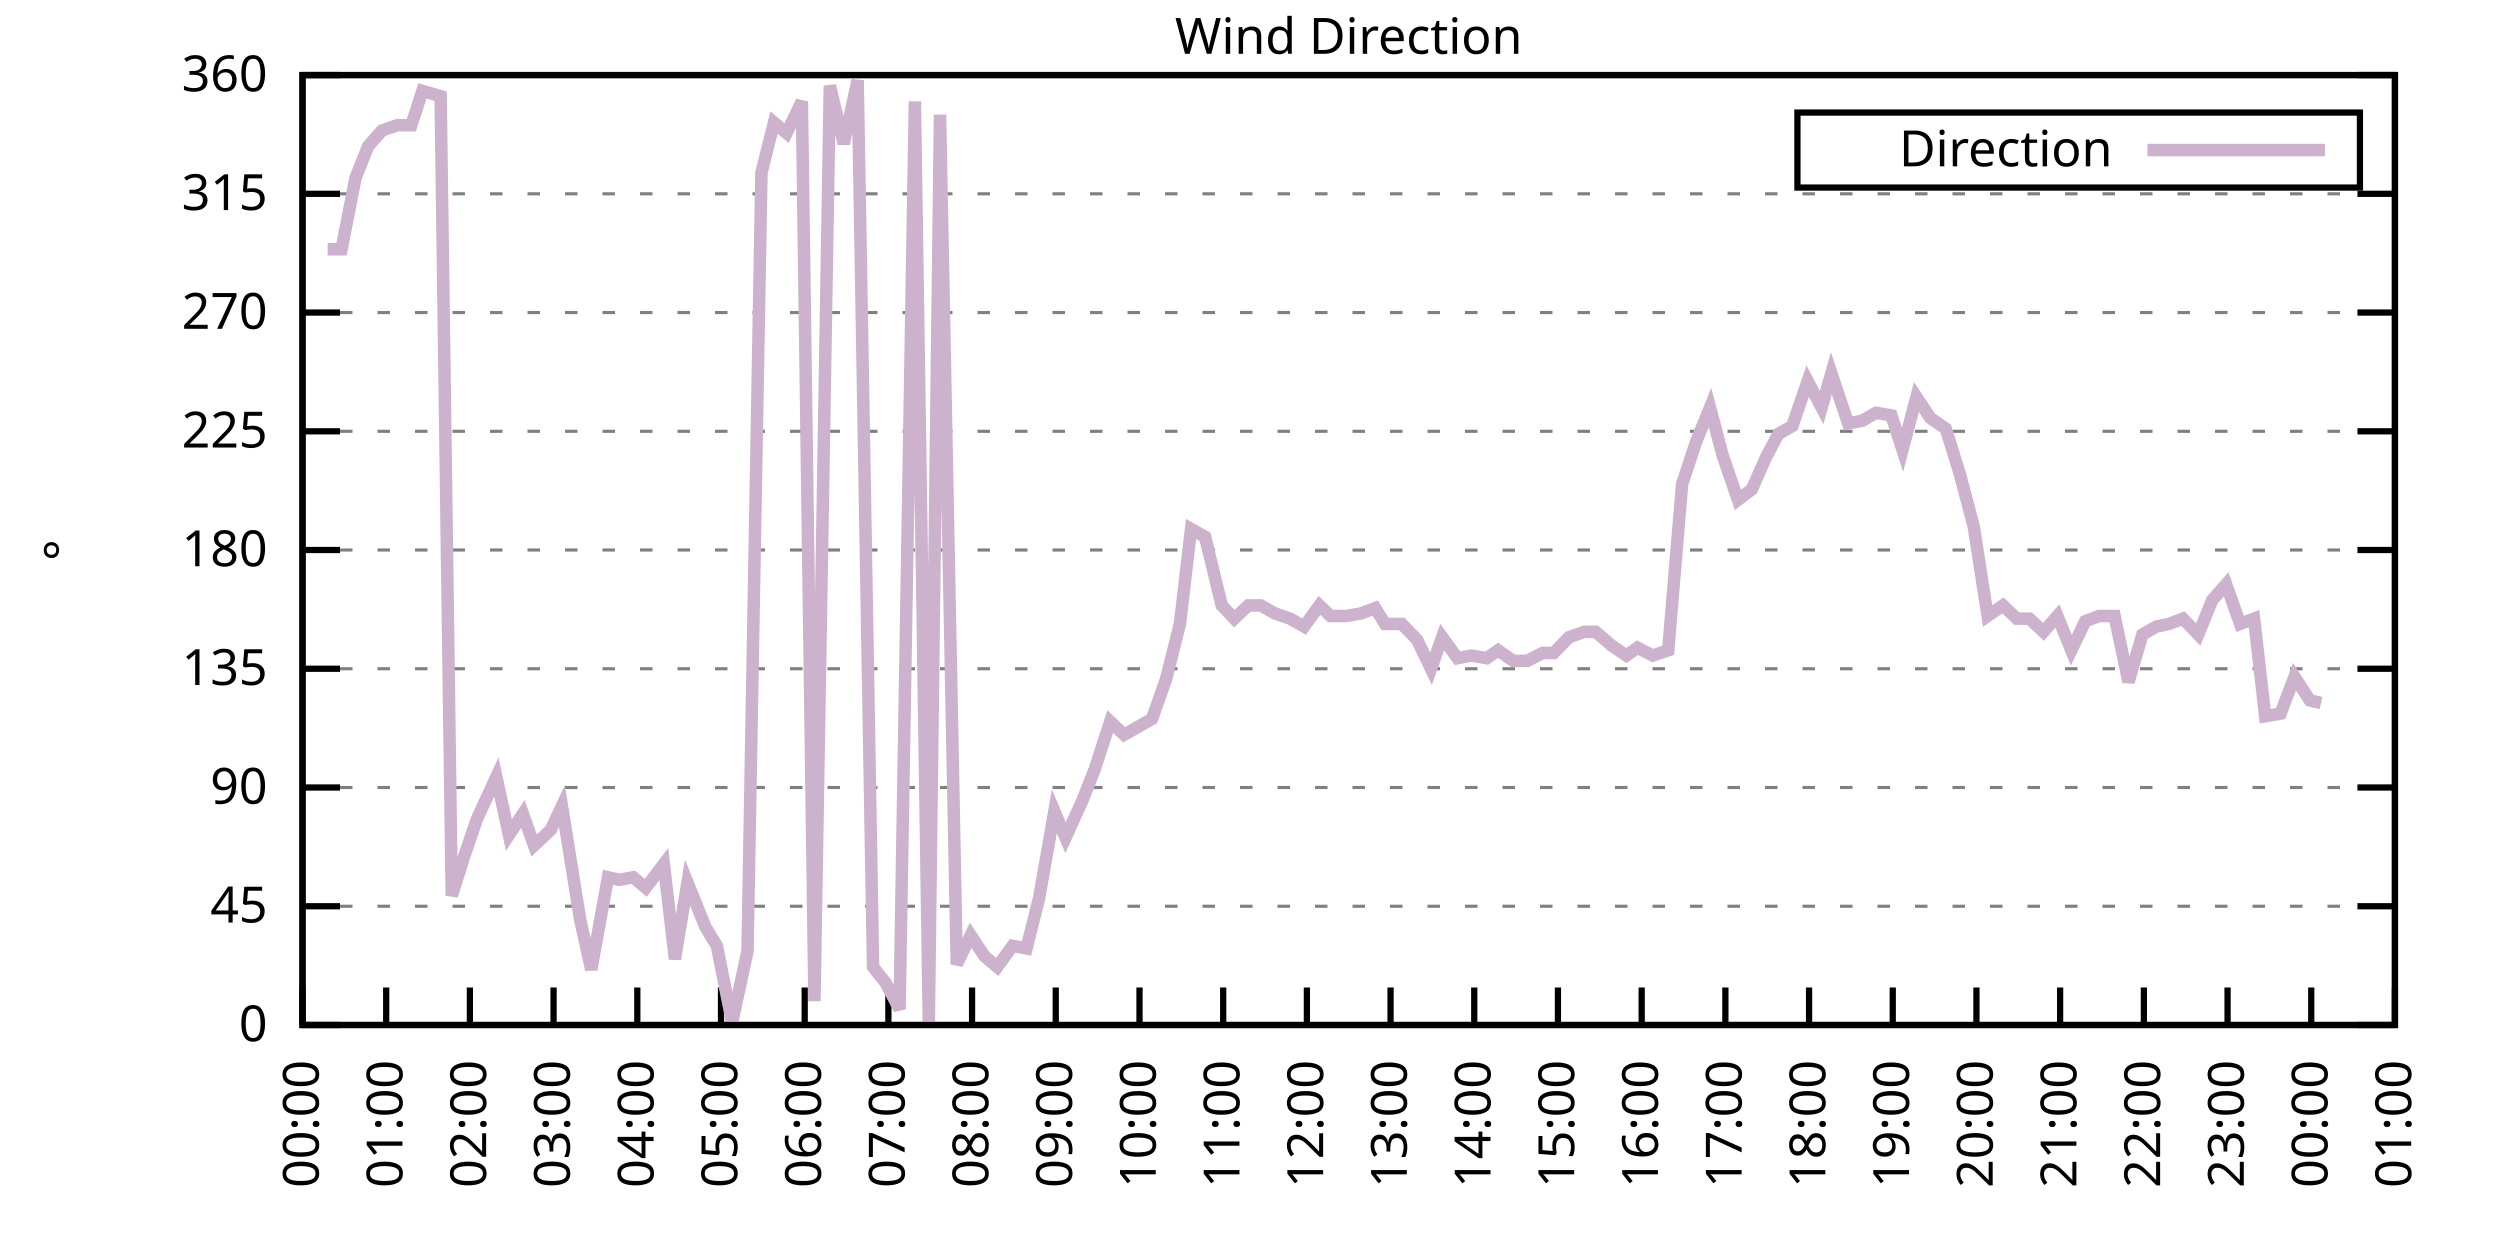
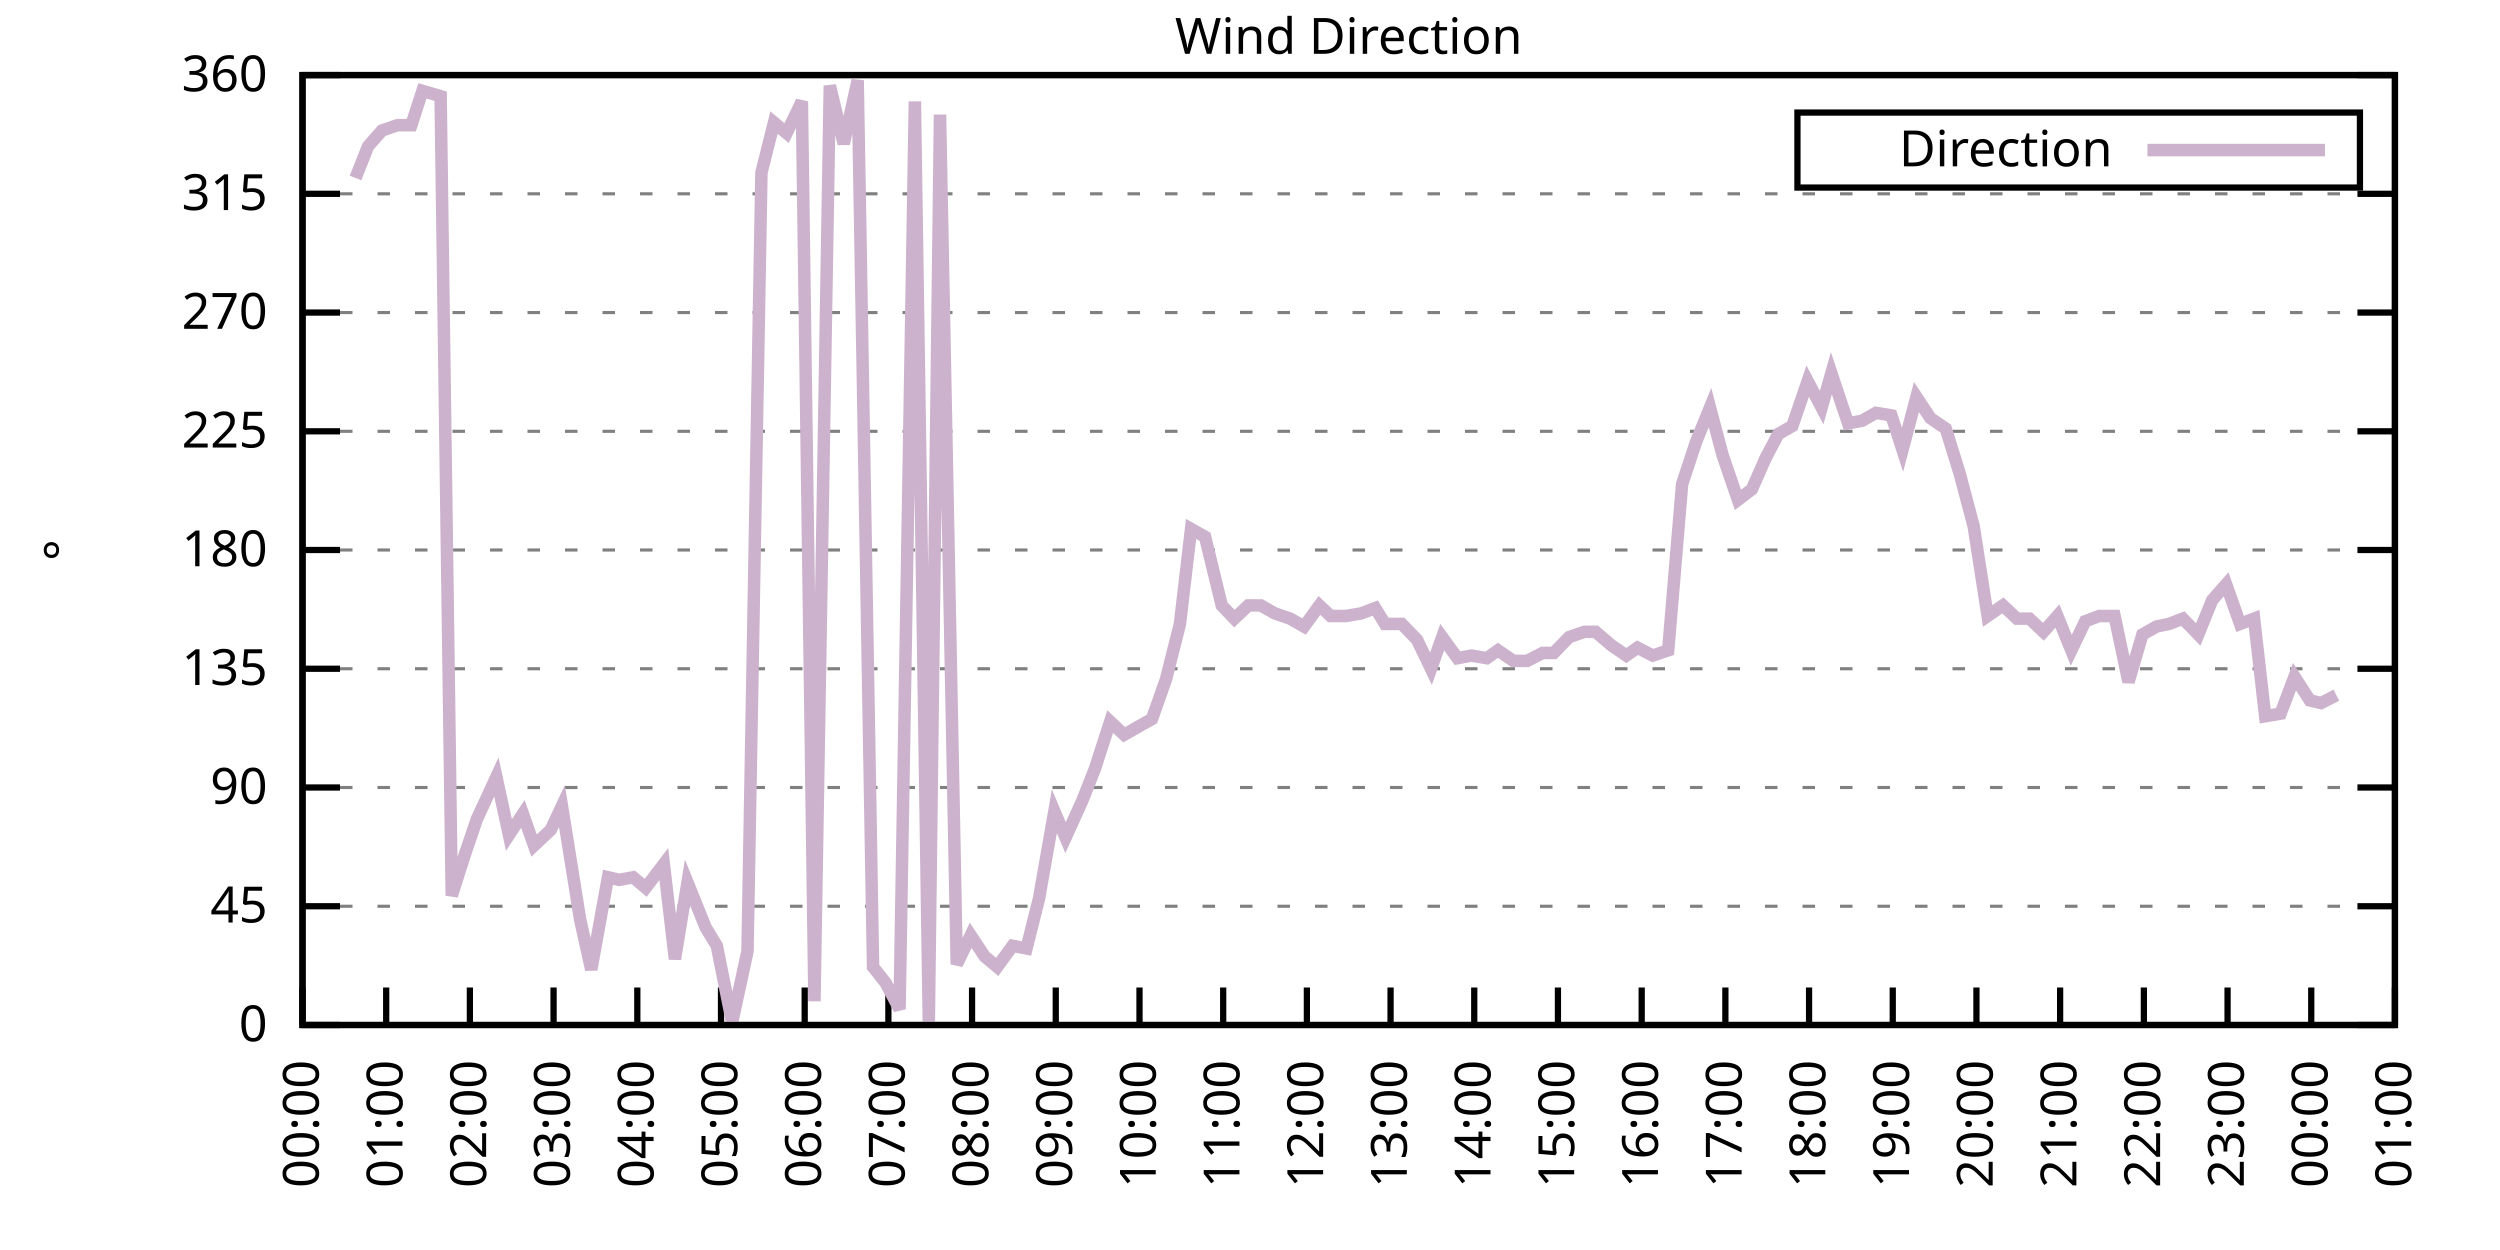
<svg xmlns="http://www.w3.org/2000/svg" xmlns:xlink="http://www.w3.org/1999/xlink" width="400" height="200" viewBox="0 0 400 200">
  <g id="gnuplot_canvas">
    <rect x="0" y="0" width="400" height="200" fill="none" />
    <defs>
      <circle id="gpDot" r="0.5" stroke-width="0.5" stroke="currentColor" />
      <path id="gpPt0" stroke-width="0.333" stroke="currentColor" d="M-1,0 h2 M0,-1 v2" />
      <path id="gpPt1" stroke-width="0.333" stroke="currentColor" d="M-1,-1 L1,1 M1,-1 L-1,1" />
      <path id="gpPt2" stroke-width="0.333" stroke="currentColor" d="M-1,0 L1,0 M0,-1 L0,1 M-1,-1 L1,1 M-1,1 L1,-1" />
      <rect id="gpPt3" stroke-width="0.333" stroke="currentColor" x="-1" y="-1" width="2" height="2" />
      <rect id="gpPt4" stroke-width="0.333" stroke="currentColor" fill="currentColor" x="-1" y="-1" width="2" height="2" />
      <circle id="gpPt5" stroke-width="0.333" stroke="currentColor" cx="0" cy="0" r="1" />
      <use xlink:href="#gpPt5" id="gpPt6" fill="currentColor" stroke="none" />
      <path id="gpPt7" stroke-width="0.333" stroke="currentColor" d="M0,-1.33 L-1.33,0.67 L1.33,0.67 z" />
      <use xlink:href="#gpPt7" id="gpPt8" fill="currentColor" stroke="none" />
      <use xlink:href="#gpPt7" id="gpPt9" stroke="currentColor" transform="rotate(180)" />
      <use xlink:href="#gpPt9" id="gpPt10" fill="currentColor" stroke="none" />
      <use xlink:href="#gpPt3" id="gpPt11" stroke="currentColor" transform="rotate(45)" />
      <use xlink:href="#gpPt11" id="gpPt12" fill="currentColor" stroke="none" />
      <path id="gpPt13" stroke-width="0.333" stroke="currentColor" d="M0,1.330 L1.265,0.411 L0.782,-1.067 L-0.782,-1.076 L-1.265,0.411 z" />
      <use xlink:href="#gpPt13" id="gpPt14" fill="currentColor" stroke="none" />
      <filter id="textbox" filterUnits="objectBoundingBox" x="0" y="0" height="1" width="1">
        <feFlood flood-color="white" flood-opacity="1" result="bgnd" />
        <feComposite in="SourceGraphic" in2="bgnd" operator="atop" />
      </filter>
      <filter id="greybox" filterUnits="objectBoundingBox" x="0" y="0" height="1" width="1">
        <feFlood flood-color="lightgrey" flood-opacity="1" result="grey" />
        <feComposite in="SourceGraphic" in2="grey" operator="atop" />
      </filter>
    </defs>
    <g fill="none" color="white" stroke="currentColor" stroke-width="1.00" stroke-linecap="butt" stroke-linejoin="miter">
</g>
    <g fill="none" color="black" stroke="currentColor" stroke-width="1.00" stroke-linecap="butt" stroke-linejoin="miter">
      <g stroke="none" shape-rendering="crispEdges">
        <polygon fill="rgb(255, 255, 255)" points="48.40,164.00 383.18,164.00 383.18,12.02 48.40,12.02 " />
      </g>
    </g>
    <g fill="none" color="black" stroke="currentColor" stroke-width="1.00" stroke-linecap="butt" stroke-linejoin="miter">
</g>
    <g fill="none" color="black" stroke="black" stroke-width="0.50" stroke-linecap="butt" stroke-linejoin="miter">
</g>
    <g fill="none" color="gray" stroke="currentColor" stroke-width="0.50" stroke-linecap="butt" stroke-linejoin="miter">
      <path stroke="gray" stroke-dasharray="2,4" class="gridline" d="M48.40,164.00 L383.19,164.00  " />
    </g>
    <g fill="none" color="gray" stroke="gray" stroke-width="1.00" stroke-linecap="butt" stroke-linejoin="miter">
</g>
    <g fill="none" color="black" stroke="currentColor" stroke-width="1.00" stroke-linecap="butt" stroke-linejoin="miter">
      <path stroke="black" d="M48.40,164.00 L54.40,164.00 M383.19,164.00 L377.19,164.00  " />
      <g transform="translate(42.80,166.60)" stroke="none" fill="black" font-family="Sans" font-size="8.00" text-anchor="end">
        <text>
          <tspan font-family="Sans"> 0</tspan>
        </text>
      </g>
    </g>
    <g fill="none" color="black" stroke="currentColor" stroke-width="1.00" stroke-linecap="butt" stroke-linejoin="miter">
</g>
    <g fill="none" color="black" stroke="black" stroke-width="0.50" stroke-linecap="butt" stroke-linejoin="miter">
</g>
    <g fill="none" color="gray" stroke="currentColor" stroke-width="0.50" stroke-linecap="butt" stroke-linejoin="miter">
      <path stroke="gray" stroke-dasharray="2,4" class="gridline" d="M48.40,145.00 L383.19,145.00  " />
    </g>
    <g fill="none" color="gray" stroke="gray" stroke-width="1.00" stroke-linecap="butt" stroke-linejoin="miter">
</g>
    <g fill="none" color="black" stroke="currentColor" stroke-width="1.00" stroke-linecap="butt" stroke-linejoin="miter">
      <path stroke="black" d="M48.40,145.00 L54.40,145.00 M383.19,145.00 L377.19,145.00  " />
      <g transform="translate(42.80,147.60)" stroke="none" fill="black" font-family="Sans" font-size="8.00" text-anchor="end">
        <text>
          <tspan font-family="Sans"> 45</tspan>
        </text>
      </g>
    </g>
    <g fill="none" color="black" stroke="currentColor" stroke-width="1.00" stroke-linecap="butt" stroke-linejoin="miter">
</g>
    <g fill="none" color="black" stroke="black" stroke-width="0.50" stroke-linecap="butt" stroke-linejoin="miter">
</g>
    <g fill="none" color="gray" stroke="currentColor" stroke-width="0.50" stroke-linecap="butt" stroke-linejoin="miter">
      <path stroke="gray" stroke-dasharray="2,4" class="gridline" d="M48.40,126.00 L383.19,126.00  " />
    </g>
    <g fill="none" color="gray" stroke="gray" stroke-width="1.00" stroke-linecap="butt" stroke-linejoin="miter">
</g>
    <g fill="none" color="black" stroke="currentColor" stroke-width="1.00" stroke-linecap="butt" stroke-linejoin="miter">
      <path stroke="black" d="M48.40,126.00 L54.40,126.00 M383.19,126.00 L377.19,126.00  " />
      <g transform="translate(42.80,128.60)" stroke="none" fill="black" font-family="Sans" font-size="8.00" text-anchor="end">
        <text>
          <tspan font-family="Sans"> 90</tspan>
        </text>
      </g>
    </g>
    <g fill="none" color="black" stroke="currentColor" stroke-width="1.00" stroke-linecap="butt" stroke-linejoin="miter">
</g>
    <g fill="none" color="black" stroke="black" stroke-width="0.50" stroke-linecap="butt" stroke-linejoin="miter">
</g>
    <g fill="none" color="gray" stroke="currentColor" stroke-width="0.50" stroke-linecap="butt" stroke-linejoin="miter">
      <path stroke="gray" stroke-dasharray="2,4" class="gridline" d="M48.40,107.00 L383.19,107.00  " />
    </g>
    <g fill="none" color="gray" stroke="gray" stroke-width="1.00" stroke-linecap="butt" stroke-linejoin="miter">
</g>
    <g fill="none" color="black" stroke="currentColor" stroke-width="1.00" stroke-linecap="butt" stroke-linejoin="miter">
      <path stroke="black" d="M48.40,107.00 L54.40,107.00 M383.19,107.00 L377.19,107.00  " />
      <g transform="translate(42.80,109.60)" stroke="none" fill="black" font-family="Sans" font-size="8.00" text-anchor="end">
        <text>
          <tspan font-family="Sans"> 135</tspan>
        </text>
      </g>
    </g>
    <g fill="none" color="black" stroke="currentColor" stroke-width="1.00" stroke-linecap="butt" stroke-linejoin="miter">
</g>
    <g fill="none" color="black" stroke="black" stroke-width="0.50" stroke-linecap="butt" stroke-linejoin="miter">
</g>
    <g fill="none" color="gray" stroke="currentColor" stroke-width="0.50" stroke-linecap="butt" stroke-linejoin="miter">
      <path stroke="gray" stroke-dasharray="2,4" class="gridline" d="M48.40,88.00 L383.19,88.00  " />
    </g>
    <g fill="none" color="gray" stroke="gray" stroke-width="1.00" stroke-linecap="butt" stroke-linejoin="miter">
</g>
    <g fill="none" color="black" stroke="currentColor" stroke-width="1.00" stroke-linecap="butt" stroke-linejoin="miter">
      <path stroke="black" d="M48.40,88.00 L54.40,88.00 M383.19,88.00 L377.19,88.00  " />
      <g transform="translate(42.80,90.60)" stroke="none" fill="black" font-family="Sans" font-size="8.00" text-anchor="end">
        <text>
          <tspan font-family="Sans"> 180</tspan>
        </text>
      </g>
    </g>
    <g fill="none" color="black" stroke="currentColor" stroke-width="1.00" stroke-linecap="butt" stroke-linejoin="miter">
</g>
    <g fill="none" color="black" stroke="black" stroke-width="0.50" stroke-linecap="butt" stroke-linejoin="miter">
</g>
    <g fill="none" color="gray" stroke="currentColor" stroke-width="0.50" stroke-linecap="butt" stroke-linejoin="miter">
      <path stroke="gray" stroke-dasharray="2,4" class="gridline" d="M48.40,69.01 L383.19,69.01  " />
    </g>
    <g fill="none" color="gray" stroke="gray" stroke-width="1.00" stroke-linecap="butt" stroke-linejoin="miter">
</g>
    <g fill="none" color="black" stroke="currentColor" stroke-width="1.00" stroke-linecap="butt" stroke-linejoin="miter">
      <path stroke="black" d="M48.40,69.01 L54.40,69.01 M383.19,69.01 L377.19,69.01  " />
      <g transform="translate(42.80,71.61)" stroke="none" fill="black" font-family="Sans" font-size="8.00" text-anchor="end">
        <text>
          <tspan font-family="Sans"> 225</tspan>
        </text>
      </g>
    </g>
    <g fill="none" color="black" stroke="currentColor" stroke-width="1.00" stroke-linecap="butt" stroke-linejoin="miter">
</g>
    <g fill="none" color="black" stroke="black" stroke-width="0.50" stroke-linecap="butt" stroke-linejoin="miter">
</g>
    <g fill="none" color="gray" stroke="currentColor" stroke-width="0.50" stroke-linecap="butt" stroke-linejoin="miter">
      <path stroke="gray" stroke-dasharray="2,4" class="gridline" d="M48.40,50.01 L383.19,50.01  " />
    </g>
    <g fill="none" color="gray" stroke="gray" stroke-width="1.00" stroke-linecap="butt" stroke-linejoin="miter">
</g>
    <g fill="none" color="black" stroke="currentColor" stroke-width="1.00" stroke-linecap="butt" stroke-linejoin="miter">
      <path stroke="black" d="M48.40,50.01 L54.40,50.01 M383.19,50.01 L377.19,50.01  " />
      <g transform="translate(42.80,52.61)" stroke="none" fill="black" font-family="Sans" font-size="8.00" text-anchor="end">
        <text>
          <tspan font-family="Sans"> 270</tspan>
        </text>
      </g>
    </g>
    <g fill="none" color="black" stroke="currentColor" stroke-width="1.00" stroke-linecap="butt" stroke-linejoin="miter">
</g>
    <g fill="none" color="black" stroke="black" stroke-width="0.50" stroke-linecap="butt" stroke-linejoin="miter">
</g>
    <g fill="none" color="gray" stroke="currentColor" stroke-width="0.50" stroke-linecap="butt" stroke-linejoin="miter">
      <path stroke="gray" stroke-dasharray="2,4" class="gridline" d="M48.40,31.01 L383.19,31.01  " />
    </g>
    <g fill="none" color="gray" stroke="gray" stroke-width="1.00" stroke-linecap="butt" stroke-linejoin="miter">
</g>
    <g fill="none" color="black" stroke="currentColor" stroke-width="1.00" stroke-linecap="butt" stroke-linejoin="miter">
      <path stroke="black" d="M48.40,31.01 L54.40,31.01 M383.19,31.01 L377.19,31.01  " />
      <g transform="translate(42.80,33.61)" stroke="none" fill="black" font-family="Sans" font-size="8.00" text-anchor="end">
        <text>
          <tspan font-family="Sans"> 315</tspan>
        </text>
      </g>
    </g>
    <g fill="none" color="black" stroke="currentColor" stroke-width="1.00" stroke-linecap="butt" stroke-linejoin="miter">
</g>
    <g fill="none" color="black" stroke="black" stroke-width="0.50" stroke-linecap="butt" stroke-linejoin="miter">
</g>
    <g fill="none" color="gray" stroke="currentColor" stroke-width="0.50" stroke-linecap="butt" stroke-linejoin="miter">
      <path stroke="gray" stroke-dasharray="2,4" class="gridline" d="M48.40,12.01 L383.19,12.01  " />
    </g>
    <g fill="none" color="gray" stroke="gray" stroke-width="1.00" stroke-linecap="butt" stroke-linejoin="miter">
</g>
    <g fill="none" color="black" stroke="currentColor" stroke-width="1.00" stroke-linecap="butt" stroke-linejoin="miter">
      <path stroke="black" d="M48.40,12.01 L54.40,12.01 M383.19,12.01 L377.19,12.01  " />
      <g transform="translate(42.80,14.61)" stroke="none" fill="black" font-family="Sans" font-size="8.00" text-anchor="end">
        <text>
          <tspan font-family="Sans"> 360</tspan>
        </text>
      </g>
    </g>
    <g fill="none" color="black" stroke="currentColor" stroke-width="1.00" stroke-linecap="butt" stroke-linejoin="miter">
      <path stroke="black" d="M48.40,164.00 L48.40,158.00  " />
      <g transform="translate(51.00,169.60) rotate(270.00)" stroke="none" fill="black" font-family="Sans" font-size="8.00" text-anchor="end">
        <text>
          <tspan font-family="Sans">00:00</tspan>
        </text>
      </g>
    </g>
    <g fill="none" color="black" stroke="currentColor" stroke-width="1.00" stroke-linecap="butt" stroke-linejoin="miter">
      <path stroke="black" d="M61.79,164.00 L61.79,158.00  " />
      <g transform="translate(64.39,169.60) rotate(270.00)" stroke="none" fill="black" font-family="Sans" font-size="8.00" text-anchor="end">
        <text>
          <tspan font-family="Sans">01:00</tspan>
        </text>
      </g>
    </g>
    <g fill="none" color="black" stroke="currentColor" stroke-width="1.00" stroke-linecap="butt" stroke-linejoin="miter">
      <path stroke="black" d="M75.18,164.00 L75.18,158.00  " />
      <g transform="translate(77.78,169.60) rotate(270.00)" stroke="none" fill="black" font-family="Sans" font-size="8.00" text-anchor="end">
        <text>
          <tspan font-family="Sans">02:00</tspan>
        </text>
      </g>
    </g>
    <g fill="none" color="black" stroke="currentColor" stroke-width="1.00" stroke-linecap="butt" stroke-linejoin="miter">
      <path stroke="black" d="M88.57,164.00 L88.57,158.00  " />
      <g transform="translate(91.17,169.60) rotate(270.00)" stroke="none" fill="black" font-family="Sans" font-size="8.00" text-anchor="end">
        <text>
          <tspan font-family="Sans">03:00</tspan>
        </text>
      </g>
    </g>
    <g fill="none" color="black" stroke="currentColor" stroke-width="1.00" stroke-linecap="butt" stroke-linejoin="miter">
      <path stroke="black" d="M101.97,164.00 L101.97,158.00  " />
      <g transform="translate(104.57,169.60) rotate(270.00)" stroke="none" fill="black" font-family="Sans" font-size="8.00" text-anchor="end">
        <text>
          <tspan font-family="Sans">04:00</tspan>
        </text>
      </g>
    </g>
    <g fill="none" color="black" stroke="currentColor" stroke-width="1.00" stroke-linecap="butt" stroke-linejoin="miter">
      <path stroke="black" d="M115.36,164.00 L115.36,158.00  " />
      <g transform="translate(117.96,169.60) rotate(270.00)" stroke="none" fill="black" font-family="Sans" font-size="8.00" text-anchor="end">
        <text>
          <tspan font-family="Sans">05:00</tspan>
        </text>
      </g>
    </g>
    <g fill="none" color="black" stroke="currentColor" stroke-width="1.00" stroke-linecap="butt" stroke-linejoin="miter">
      <path stroke="black" d="M128.75,164.00 L128.75,158.00  " />
      <g transform="translate(131.35,169.60) rotate(270.00)" stroke="none" fill="black" font-family="Sans" font-size="8.00" text-anchor="end">
        <text>
          <tspan font-family="Sans">06:00</tspan>
        </text>
      </g>
    </g>
    <g fill="none" color="black" stroke="currentColor" stroke-width="1.00" stroke-linecap="butt" stroke-linejoin="miter">
      <path stroke="black" d="M142.14,164.00 L142.14,158.00  " />
      <g transform="translate(144.74,169.60) rotate(270.00)" stroke="none" fill="black" font-family="Sans" font-size="8.00" text-anchor="end">
        <text>
          <tspan font-family="Sans">07:00</tspan>
        </text>
      </g>
    </g>
    <g fill="none" color="black" stroke="currentColor" stroke-width="1.00" stroke-linecap="butt" stroke-linejoin="miter">
      <path stroke="black" d="M155.53,164.00 L155.53,158.00  " />
      <g transform="translate(158.13,169.60) rotate(270.00)" stroke="none" fill="black" font-family="Sans" font-size="8.00" text-anchor="end">
        <text>
          <tspan font-family="Sans">08:00</tspan>
        </text>
      </g>
    </g>
    <g fill="none" color="black" stroke="currentColor" stroke-width="1.00" stroke-linecap="butt" stroke-linejoin="miter">
      <path stroke="black" d="M168.92,164.00 L168.92,158.00  " />
      <g transform="translate(171.52,169.60) rotate(270.00)" stroke="none" fill="black" font-family="Sans" font-size="8.00" text-anchor="end">
        <text>
          <tspan font-family="Sans">09:00</tspan>
        </text>
      </g>
    </g>
    <g fill="none" color="black" stroke="currentColor" stroke-width="1.00" stroke-linecap="butt" stroke-linejoin="miter">
      <path stroke="black" d="M182.32,164.00 L182.32,158.00  " />
      <g transform="translate(184.92,169.60) rotate(270.00)" stroke="none" fill="black" font-family="Sans" font-size="8.00" text-anchor="end">
        <text>
          <tspan font-family="Sans">10:00</tspan>
        </text>
      </g>
    </g>
    <g fill="none" color="black" stroke="currentColor" stroke-width="1.00" stroke-linecap="butt" stroke-linejoin="miter">
      <path stroke="black" d="M195.71,164.00 L195.71,158.00  " />
      <g transform="translate(198.31,169.60) rotate(270.00)" stroke="none" fill="black" font-family="Sans" font-size="8.00" text-anchor="end">
        <text>
          <tspan font-family="Sans">11:00</tspan>
        </text>
      </g>
    </g>
    <g fill="none" color="black" stroke="currentColor" stroke-width="1.00" stroke-linecap="butt" stroke-linejoin="miter">
      <path stroke="black" d="M209.10,164.00 L209.10,158.00  " />
      <g transform="translate(211.70,169.60) rotate(270.00)" stroke="none" fill="black" font-family="Sans" font-size="8.00" text-anchor="end">
        <text>
          <tspan font-family="Sans">12:00</tspan>
        </text>
      </g>
    </g>
    <g fill="none" color="black" stroke="currentColor" stroke-width="1.00" stroke-linecap="butt" stroke-linejoin="miter">
      <path stroke="black" d="M222.49,164.00 L222.49,158.00  " />
      <g transform="translate(225.09,169.60) rotate(270.00)" stroke="none" fill="black" font-family="Sans" font-size="8.00" text-anchor="end">
        <text>
          <tspan font-family="Sans">13:00</tspan>
        </text>
      </g>
    </g>
    <g fill="none" color="black" stroke="currentColor" stroke-width="1.00" stroke-linecap="butt" stroke-linejoin="miter">
      <path stroke="black" d="M235.88,164.00 L235.88,158.00  " />
      <g transform="translate(238.48,169.60) rotate(270.00)" stroke="none" fill="black" font-family="Sans" font-size="8.00" text-anchor="end">
        <text>
          <tspan font-family="Sans">14:00</tspan>
        </text>
      </g>
    </g>
    <g fill="none" color="black" stroke="currentColor" stroke-width="1.00" stroke-linecap="butt" stroke-linejoin="miter">
      <path stroke="black" d="M249.27,164.00 L249.27,158.00  " />
      <g transform="translate(251.87,169.60) rotate(270.00)" stroke="none" fill="black" font-family="Sans" font-size="8.00" text-anchor="end">
        <text>
          <tspan font-family="Sans">15:00</tspan>
        </text>
      </g>
    </g>
    <g fill="none" color="black" stroke="currentColor" stroke-width="1.00" stroke-linecap="butt" stroke-linejoin="miter">
      <path stroke="black" d="M262.67,164.00 L262.67,158.00  " />
      <g transform="translate(265.27,169.60) rotate(270.00)" stroke="none" fill="black" font-family="Sans" font-size="8.00" text-anchor="end">
        <text>
          <tspan font-family="Sans">16:00</tspan>
        </text>
      </g>
    </g>
    <g fill="none" color="black" stroke="currentColor" stroke-width="1.00" stroke-linecap="butt" stroke-linejoin="miter">
      <path stroke="black" d="M276.06,164.00 L276.06,158.00  " />
      <g transform="translate(278.66,169.60) rotate(270.00)" stroke="none" fill="black" font-family="Sans" font-size="8.00" text-anchor="end">
        <text>
          <tspan font-family="Sans">17:00</tspan>
        </text>
      </g>
    </g>
    <g fill="none" color="black" stroke="currentColor" stroke-width="1.00" stroke-linecap="butt" stroke-linejoin="miter">
      <path stroke="black" d="M289.45,164.00 L289.45,158.00  " />
      <g transform="translate(292.05,169.60) rotate(270.00)" stroke="none" fill="black" font-family="Sans" font-size="8.00" text-anchor="end">
        <text>
          <tspan font-family="Sans">18:00</tspan>
        </text>
      </g>
    </g>
    <g fill="none" color="black" stroke="currentColor" stroke-width="1.00" stroke-linecap="butt" stroke-linejoin="miter">
      <path stroke="black" d="M302.84,164.00 L302.84,158.00  " />
      <g transform="translate(305.44,169.60) rotate(270.00)" stroke="none" fill="black" font-family="Sans" font-size="8.00" text-anchor="end">
        <text>
          <tspan font-family="Sans">19:00</tspan>
        </text>
      </g>
    </g>
    <g fill="none" color="black" stroke="currentColor" stroke-width="1.00" stroke-linecap="butt" stroke-linejoin="miter">
      <path stroke="black" d="M316.23,164.00 L316.23,158.00  " />
      <g transform="translate(318.83,169.60) rotate(270.00)" stroke="none" fill="black" font-family="Sans" font-size="8.00" text-anchor="end">
        <text>
          <tspan font-family="Sans">20:00</tspan>
        </text>
      </g>
    </g>
    <g fill="none" color="black" stroke="currentColor" stroke-width="1.00" stroke-linecap="butt" stroke-linejoin="miter">
      <path stroke="black" d="M329.62,164.00 L329.62,158.00  " />
      <g transform="translate(332.22,169.60) rotate(270.00)" stroke="none" fill="black" font-family="Sans" font-size="8.00" text-anchor="end">
        <text>
          <tspan font-family="Sans">21:00</tspan>
        </text>
      </g>
    </g>
    <g fill="none" color="black" stroke="currentColor" stroke-width="1.00" stroke-linecap="butt" stroke-linejoin="miter">
      <path stroke="black" d="M343.02,164.00 L343.02,158.00  " />
      <g transform="translate(345.62,169.60) rotate(270.00)" stroke="none" fill="black" font-family="Sans" font-size="8.00" text-anchor="end">
        <text>
          <tspan font-family="Sans">22:00</tspan>
        </text>
      </g>
    </g>
    <g fill="none" color="black" stroke="currentColor" stroke-width="1.00" stroke-linecap="butt" stroke-linejoin="miter">
      <path stroke="black" d="M356.41,164.00 L356.41,158.00  " />
      <g transform="translate(359.01,169.60) rotate(270.00)" stroke="none" fill="black" font-family="Sans" font-size="8.00" text-anchor="end">
        <text>
          <tspan font-family="Sans">23:00</tspan>
        </text>
      </g>
    </g>
    <g fill="none" color="black" stroke="currentColor" stroke-width="1.00" stroke-linecap="butt" stroke-linejoin="miter">
      <path stroke="black" d="M369.80,164.00 L369.80,158.00  " />
      <g transform="translate(372.40,169.60) rotate(270.00)" stroke="none" fill="black" font-family="Sans" font-size="8.00" text-anchor="end">
        <text>
          <tspan font-family="Sans">00:00</tspan>
        </text>
      </g>
    </g>
    <g fill="none" color="black" stroke="currentColor" stroke-width="1.00" stroke-linecap="butt" stroke-linejoin="miter">
      <path stroke="black" d="M383.19,164.00 L383.19,158.00  " />
      <g transform="translate(385.79,169.60) rotate(270.00)" stroke="none" fill="black" font-family="Sans" font-size="8.00" text-anchor="end">
        <text>
          <tspan font-family="Sans">01:00</tspan>
        </text>
      </g>
    </g>
    <g fill="none" color="black" stroke="currentColor" stroke-width="1.00" stroke-linecap="butt" stroke-linejoin="miter">
</g>
    <g fill="none" color="black" stroke="currentColor" stroke-width="1.00" stroke-linecap="butt" stroke-linejoin="miter">
      <path stroke="black" d="M48.40,12.01 L48.40,164.00 L383.19,164.00 L383.19,12.01 L48.40,12.01 Z  " />
    </g>
    <g fill="none" color="black" stroke="currentColor" stroke-width="1.00" stroke-linecap="butt" stroke-linejoin="miter">
</g>
    <g fill="none" color="black" stroke="currentColor" stroke-width="1.00" stroke-linecap="butt" stroke-linejoin="miter">
      <path stroke="black" d="M287.59,30.01 L287.59,18.01 L377.59,18.01 L377.59,30.01 L287.59,30.01 Z  " />
    </g>
    <g id="Wind_direction_plot_1">
      <g fill="none" color="white" stroke="black" stroke-width="2.00" stroke-linecap="butt" stroke-linejoin="miter">
</g>
      <g fill="none" color="black" stroke="currentColor" stroke-width="2.00" stroke-linecap="butt" stroke-linejoin="miter">
        <g transform="translate(337.99,26.61)" stroke="none" fill="black" font-family="Sans" font-size="8.00" text-anchor="end">
          <text>
            <tspan font-family="Sans">Direction</tspan>
          </text>
        </g>
      </g>
      <g fill="none" color="black" stroke="currentColor" stroke-width="2.00" stroke-linecap="butt" stroke-linejoin="miter">
-         <path stroke="rgb(204, 178, 204)" d="M343.59,24.01 L371.99,24.01 M52.42,39.87 L54.65,39.87 L56.88,28.48 L58.89,23.41 L61.12,20.88 L63.58,20.03   L65.81,20.03 L67.59,14.54 L70.50,15.39 L72.28,143.31 L74.29,136.98 L76.30,131.07 L79.42,124.31 L81.43,133.60   L83.66,130.22 L85.45,135.29 L88.13,132.76 L89.91,128.96 L92.82,147.11 L94.60,155.13 L97.28,140.36 L99.06,140.78   L101.30,140.36 L103.31,142.05 L106.21,138.25 L107.99,153.45 L110.00,141.20 L112.90,148.38 L114.69,151.33 L117.14,163.58   L119.60,152.18 L121.83,27.63 L123.84,19.61 L125.85,21.30 L128.30,16.23 L130.31,160.20 L132.77,13.70 L135.00,22.99   L137.23,12.85 L139.69,154.71 L141.69,157.24 L143.93,161.47 L146.38,16.23 L148.61,163.58 L150.40,18.34 L153.08,154.29   L155.31,149.65 L157.54,153.02 L159.55,154.71 L162.01,151.33 L164.24,151.76 L166.25,143.73 L168.70,129.80 L170.49,134.02   L173.17,128.11 L175.17,123.05 L177.63,115.45 L179.86,117.56 L182.09,116.29 L184.32,115.03 L186.56,108.69 L188.79,99.83   L190.57,84.63 L192.81,85.89 L195.48,96.87 L197.49,98.98 L199.73,96.87 L201.73,96.87 L203.97,98.14 L206.42,98.98   L208.65,100.25 L211.11,96.87 L212.89,98.56 L215.35,98.56 L217.80,98.14 L220.04,97.29 L221.60,99.83 L224.28,99.83   L226.73,102.36 L228.96,107.00 L230.75,101.94 L233.20,105.31 L235.44,104.89 L237.89,105.31 L239.68,104.05 L242.13,105.74   L244.36,105.74 L246.82,104.47 L248.60,104.47 L251.06,101.94 L253.51,101.09 L255.30,101.09 L257.76,103.20 L260.21,104.89   L262.00,103.63 L264.45,104.89 L266.91,104.05 L269.14,77.45 L271.37,70.70 L273.60,65.21 L275.61,72.81 L278.07,79.98   L280.30,78.29 L282.53,73.23 L284.54,69.43 L286.77,68.16 L289.23,60.98 L291.46,65.21 L293.02,59.72 L295.70,67.74   L297.93,67.32 L300.16,66.05 L302.62,66.47 L304.40,71.96 L306.63,63.52 L308.87,66.90 L311.32,68.58 L313.55,75.76   L315.79,84.21 L318.02,98.56 L320.47,96.87 L322.70,98.98 L324.71,98.98 L326.95,101.09 L329.18,98.56 L331.41,104.05   L333.64,99.40 L335.87,98.56 L338.33,98.56 L340.56,109.11 L342.79,101.52 L345.02,100.25 L347.03,99.83 L349.26,98.98   L351.72,101.52 L353.95,96.03 L356.18,93.49 L358.42,99.83 L360.65,98.98 L362.43,114.60 L364.89,114.18 L367.12,108.27   L369.58,112.07 L371.36,112.49  " />
+         <path stroke="rgb(204, 178, 204)" d="M343.59,24.01 L371.99,24.01 M56.88,28.48 L58.89,23.41 L61.12,20.88 L63.58,20.03 L65.81,20.03 L67.59,14.54   L70.50,15.39 L72.28,143.31 L74.29,136.98 L76.30,131.07 L79.42,124.31 L81.43,133.60 L83.66,130.22 L85.45,135.29   L88.13,132.76 L89.91,128.96 L92.82,147.11 L94.60,155.13 L97.28,140.36 L99.06,140.78 L101.30,140.36 L103.31,142.05   L106.21,138.25 L107.99,153.45 L110.00,141.20 L112.90,148.38 L114.69,151.33 L117.14,163.58 L119.60,152.18 L121.83,27.63   L123.84,19.61 L125.85,21.30 L128.30,16.23 L130.31,160.20 L132.77,13.70 L135.00,22.99 L137.23,12.85 L139.69,154.71   L141.69,157.24 L143.93,161.47 L146.38,16.23 L148.61,163.58 L150.40,18.34 L153.08,154.29 L155.31,149.65 L157.54,153.02   L159.55,154.71 L162.01,151.33 L164.24,151.76 L166.25,143.73 L168.70,129.80 L170.49,134.02 L173.17,128.11 L175.17,123.05   L177.63,115.45 L179.86,117.56 L182.09,116.29 L184.32,115.03 L186.56,108.69 L188.79,99.83 L190.57,84.63 L192.81,85.89   L195.48,96.87 L197.49,98.98 L199.73,96.87 L201.73,96.87 L203.97,98.14 L206.42,98.98 L208.65,100.25 L211.11,96.87   L212.89,98.56 L215.35,98.56 L217.80,98.14 L220.04,97.29 L221.60,99.83 L224.28,99.83 L226.73,102.36 L228.96,107.00   L230.75,101.94 L233.20,105.31 L235.44,104.89 L237.89,105.31 L239.68,104.05 L242.13,105.74 L244.36,105.74 L246.82,104.47   L248.60,104.47 L251.06,101.94 L253.51,101.09 L255.30,101.09 L257.76,103.20 L260.21,104.89 L262.00,103.63 L264.45,104.89   L266.91,104.05 L269.14,77.45 L271.37,70.70 L273.60,65.21 L275.61,72.81 L278.07,79.98 L280.30,78.29 L282.53,73.23   L284.54,69.43 L286.77,68.16 L289.23,60.98 L291.46,65.21 L293.02,59.72 L295.70,67.74 L297.93,67.32 L300.16,66.05   L302.62,66.47 L304.40,71.96 L306.63,63.52 L308.87,66.90 L311.32,68.58 L313.55,75.76 L315.79,84.21 L318.02,98.56   L320.47,96.87 L322.70,98.98 L324.71,98.98 L326.95,101.09 L329.18,98.56 L331.41,104.05 L333.64,99.40 L335.87,98.56   L338.33,98.56 L340.56,109.11 L342.79,101.52 L345.02,100.25 L347.03,99.83 L349.26,98.98 L351.72,101.52 L353.95,96.03   L356.18,93.49 L358.42,99.83 L360.65,98.98 L362.43,114.60 L364.89,114.18 L367.12,108.27 L369.58,112.07 L371.36,112.49   L373.82,111.23  " />
      </g>
    </g>
    <g fill="none" color="black" stroke="currentColor" stroke-width="2.00" stroke-linecap="butt" stroke-linejoin="miter">
</g>
    <g fill="none" color="black" stroke="black" stroke-width="1.00" stroke-linecap="butt" stroke-linejoin="miter">
</g>
    <g fill="none" color="black" stroke="currentColor" stroke-width="1.00" stroke-linecap="butt" stroke-linejoin="miter">
      <path stroke="black" d="M48.40,12.01 L48.40,164.00 L383.19,164.00 L383.19,12.01 L48.40,12.01 Z  " />
      <g transform="translate(12.80,88.01) rotate(270.00)" stroke="none" fill="black" font-family="Sans" font-size="8.00" text-anchor="middle">
        <text>
          <tspan font-family="Sans">°</tspan>
        </text>
      </g>
    </g>
    <g fill="none" color="black" stroke="currentColor" stroke-width="1.00" stroke-linecap="butt" stroke-linejoin="miter">
</g>
    <g fill="none" color="black" stroke="currentColor" stroke-width="1.00" stroke-linecap="butt" stroke-linejoin="miter">
      <g transform="translate(215.79,8.61)" stroke="none" fill="black" font-family="Sans" font-size="8.00" text-anchor="middle">
        <text>
          <tspan font-family="Sans">Wind Direction</tspan>
        </text>
      </g>
    </g>
    <g fill="none" color="black" stroke="currentColor" stroke-width="1.00" stroke-linecap="butt" stroke-linejoin="miter">
</g>
  </g>
</svg>
